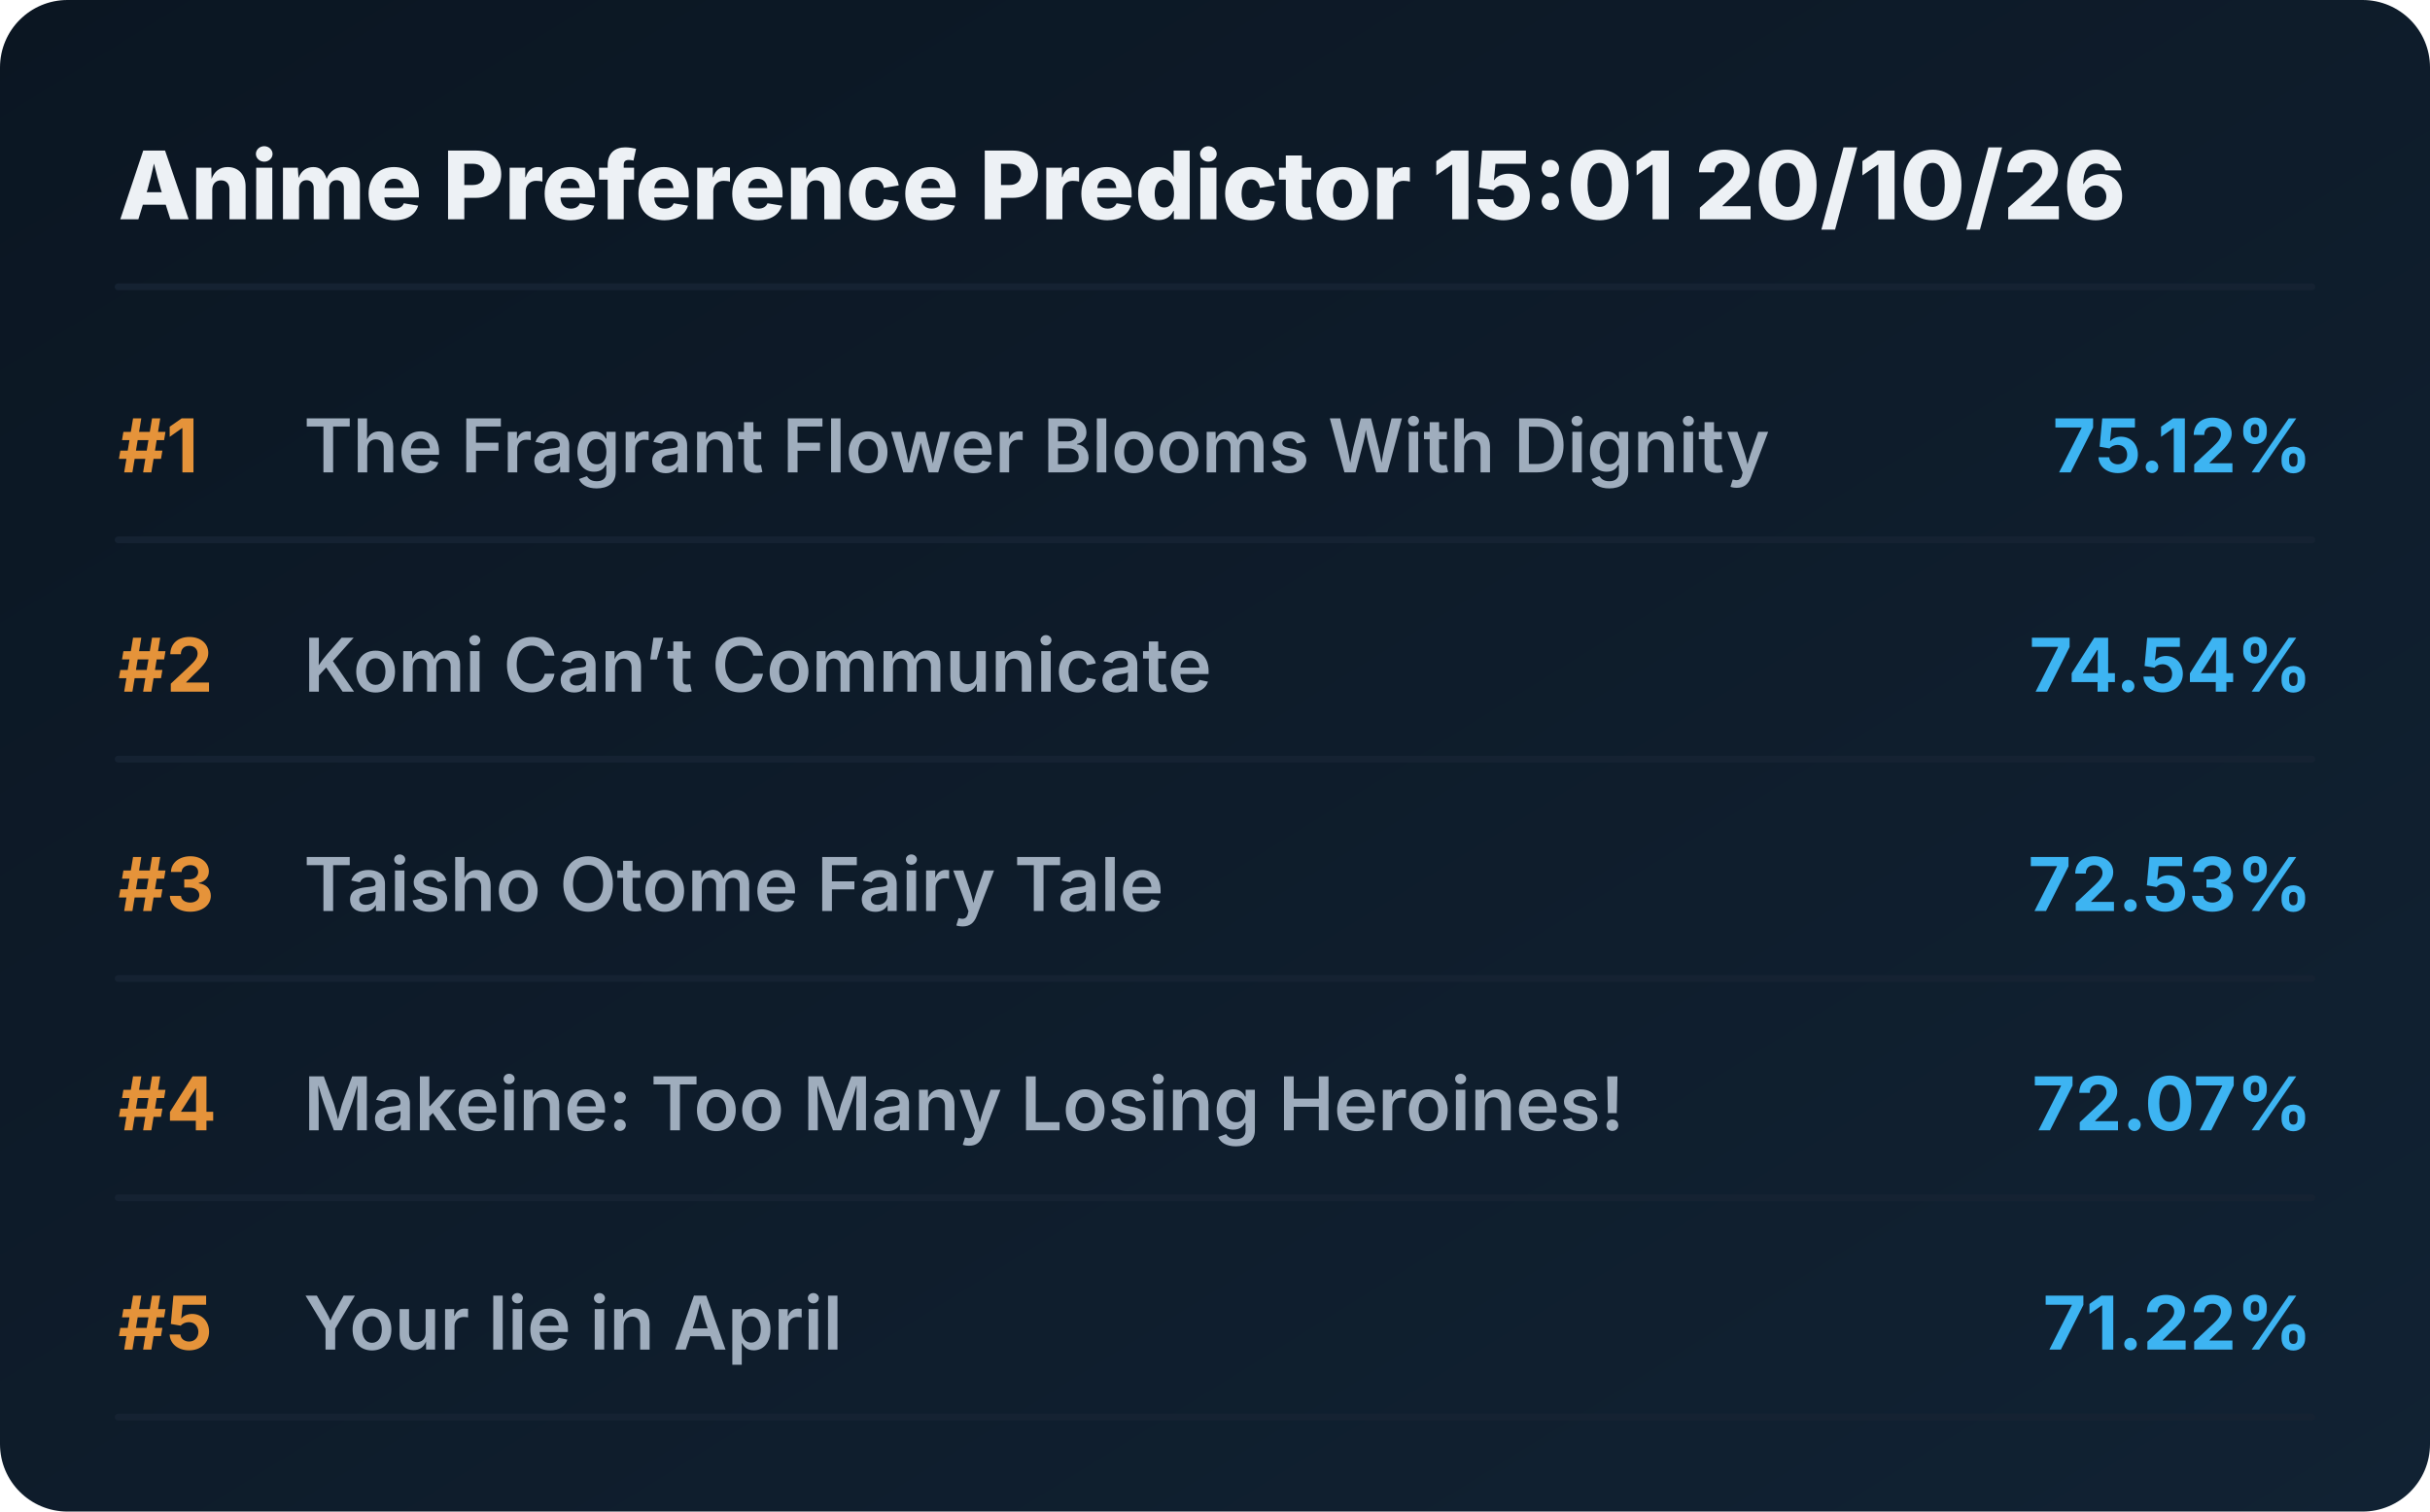
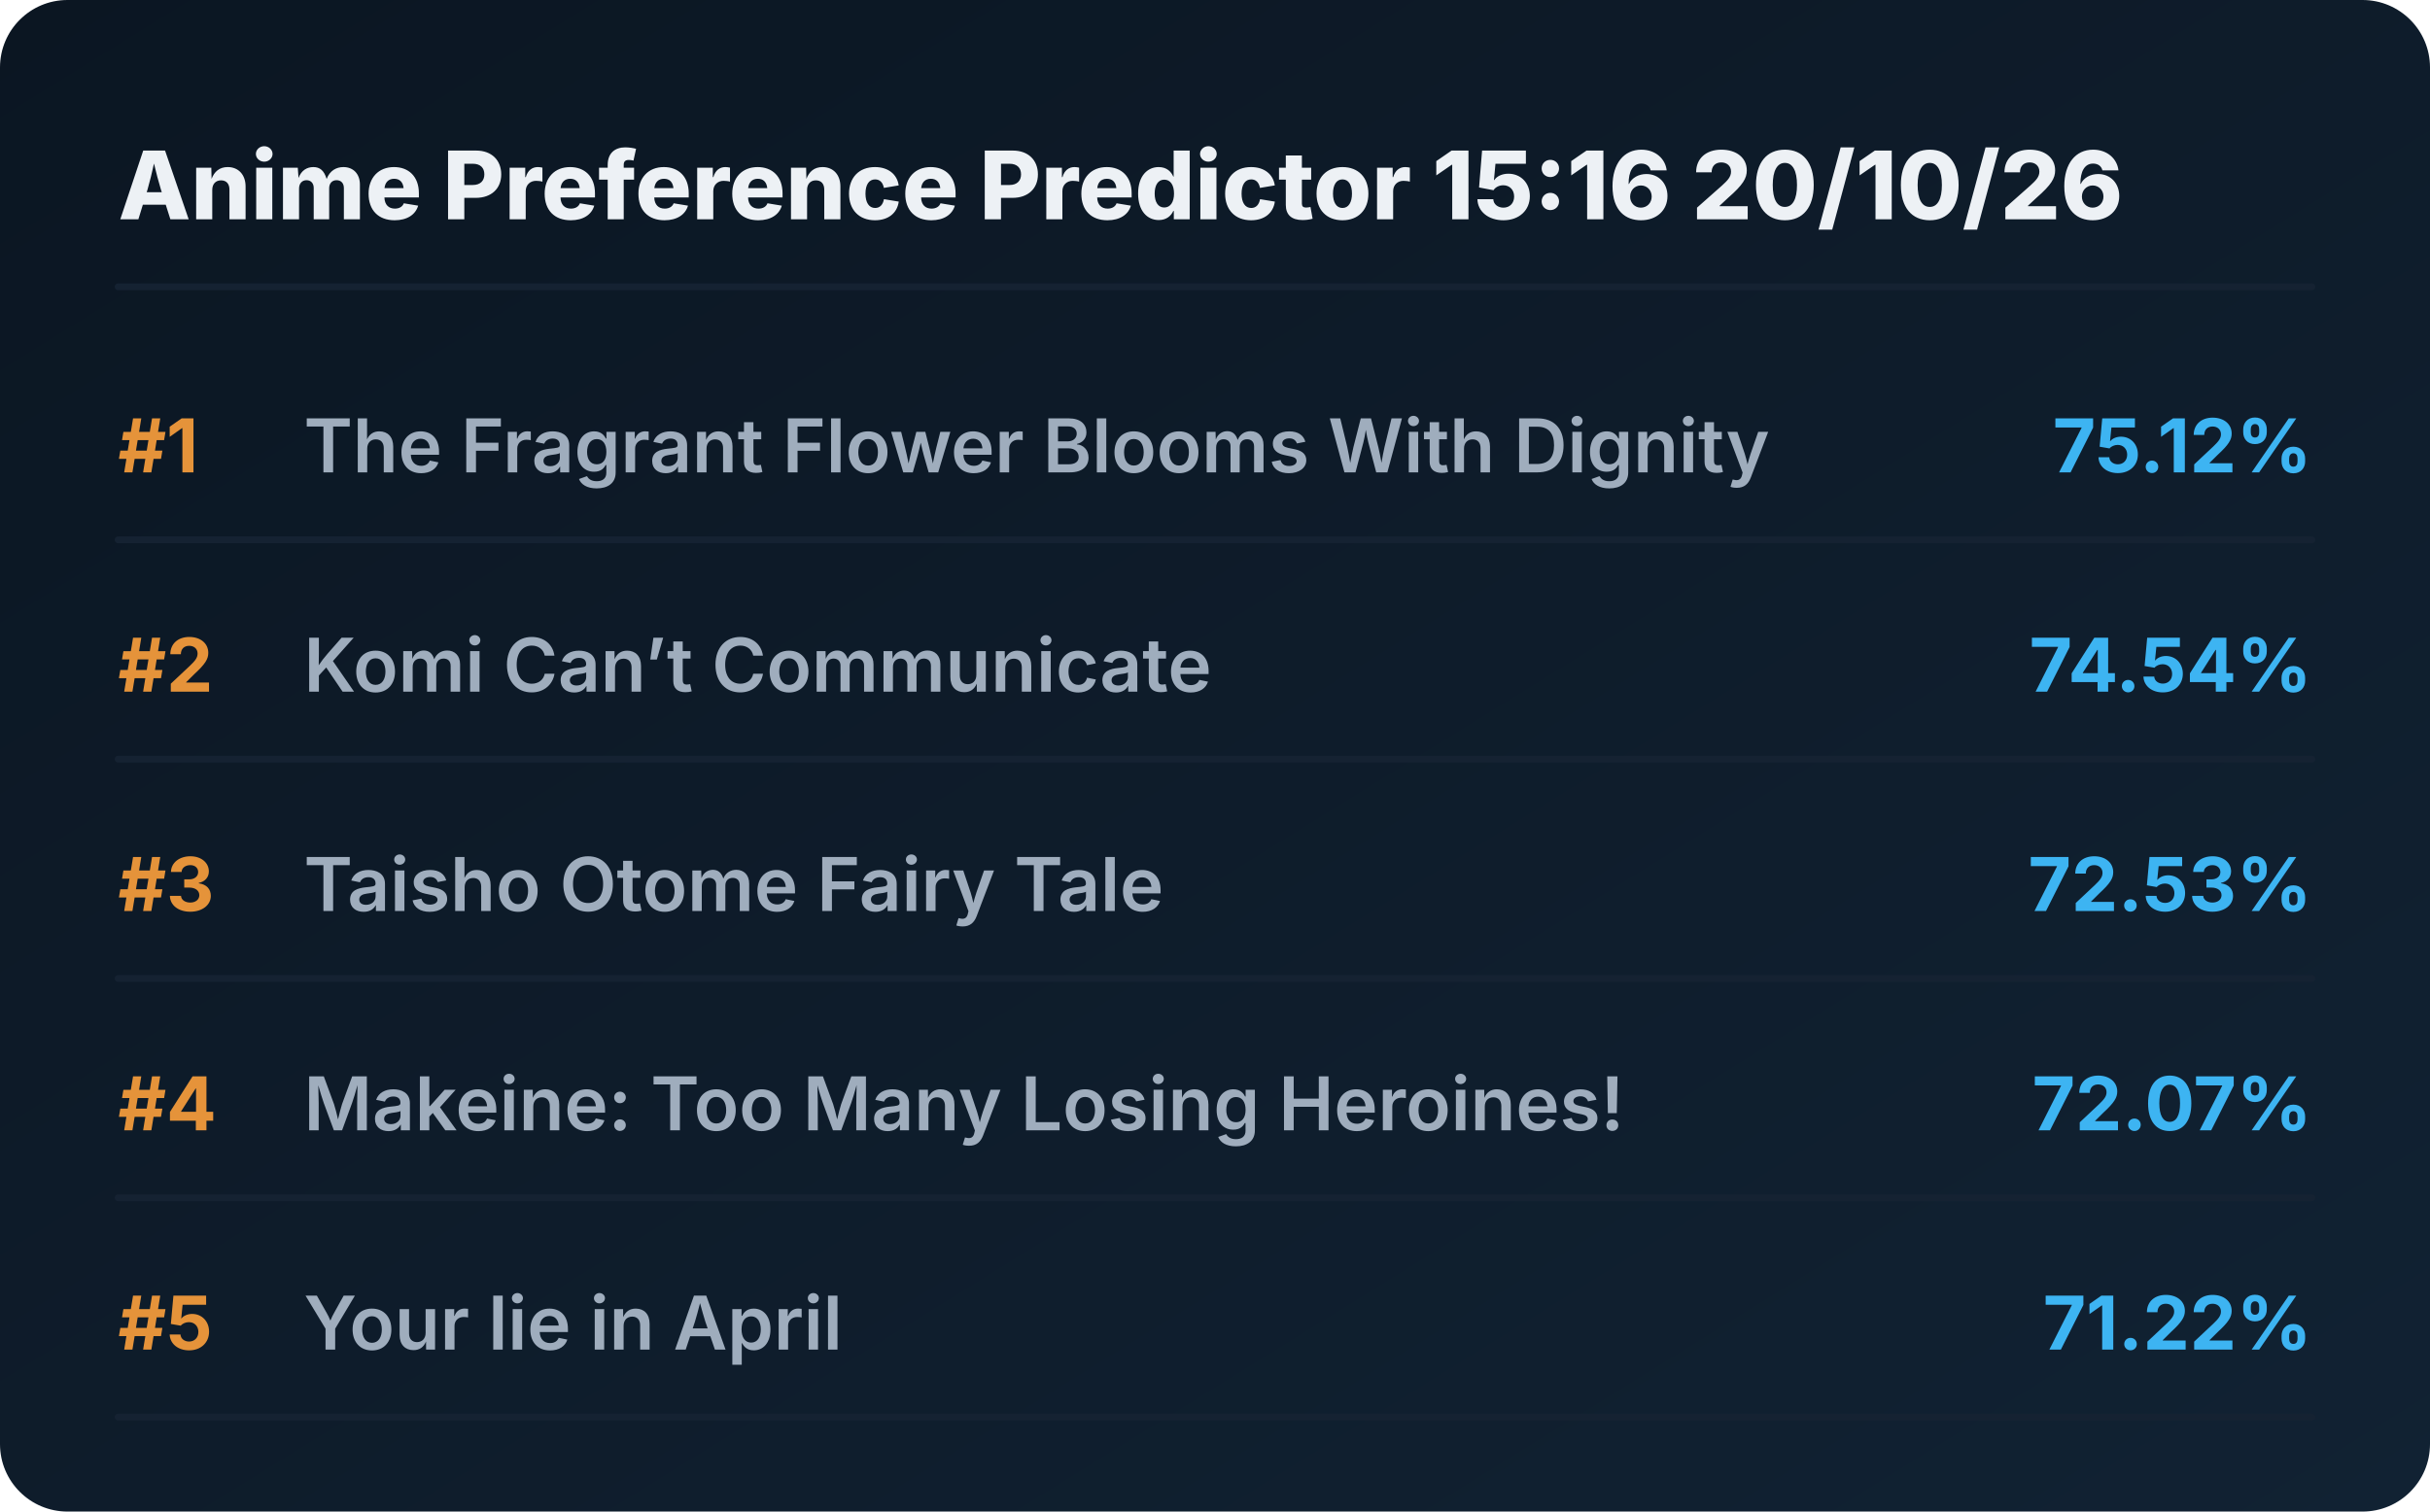
<svg xmlns="http://www.w3.org/2000/svg" viewBox="0 0 720 448" preserveAspectRatio="xMidYMid meet" style="width: 100%; height: auto; max-width: 720px;">
  <defs>
    <linearGradient id="boxGrad" x1="0%" y1="0%" x2="100%" y2="100%">
      <stop offset="0%" stop-color="#0b1622" />
      <stop offset="100%" stop-color="#112233" />
    </linearGradient>
    <clipPath id="titleClip">
      <rect x="90" y="0" width="510" height="100%" />
    </clipPath>
  </defs>
  <style>
    .bg { fill: url(#boxGrad); rx: 20px; }
    .header { font-family: 'Overpass', 'Inter', system-ui, sans-serif; font-weight: 800; font-size: 28px; fill: #edf1f5; }
    .rank { font-family: 'Overpass', 'Inter', system-ui, sans-serif; font-weight: 700; font-size: 22px; fill: #e5933a; }
    .title { font-family: 'Overpass', 'Inter', system-ui, sans-serif; font-weight: 600; font-size: 22px; fill: #9fadbd; }
    .score { font-family: 'Overpass', 'Inter', system-ui, sans-serif; font-weight: 700; font-size: 22px; fill: #3db4f2; }
    .line { stroke: #152232; stroke-width: 2; stroke-linecap: round; }
  </style>
  <rect class="bg" width="720" height="448" />
-   <text x="35" y="65" class="header">Anime Preference Predictor 15:01 20/10/26</text>
+   <text x="35" y="65" class="header">Anime Preference Predictor 15:16 20/10/26</text>
  <line x1="35" y1="85" x2="685" y2="85" class="line" />
  <g transform="translate(0, 0)">
    <text x="35" y="140" class="rank">#1</text>
    <text x="90" y="140" class="title">The Fragrant Flower Blooms With Dignity</text>
    <text x="685" y="140" class="score" text-anchor="end">75.12%</text>
    <line x1="35" y1="160" x2="685" y2="160" class="line" />
  </g>
  <g transform="translate(0, 65)">
    <text x="35" y="140" class="rank">#2</text>
    <text x="90" y="140" class="title">Komi Can’t Communicate</text>
    <text x="685" y="140" class="score" text-anchor="end">74.54%</text>
    <line x1="35" y1="160" x2="685" y2="160" class="line" />
  </g>
  <g transform="translate(0, 130)">
    <text x="35" y="140" class="rank">#3</text>
    <text x="90" y="140" class="title">Taisho Otome Fairy Tale</text>
    <text x="685" y="140" class="score" text-anchor="end">72.53%</text>
    <line x1="35" y1="160" x2="685" y2="160" class="line" />
  </g>
  <g transform="translate(0, 195)">
    <text x="35" y="140" class="rank">#4</text>
    <text x="90" y="140" class="title">Makeine: Too Many Losing Heroines!</text>
    <text x="685" y="140" class="score" text-anchor="end">72.07%</text>
    <line x1="35" y1="160" x2="685" y2="160" class="line" />
  </g>
  <g transform="translate(0, 260)">
    <text x="35" y="140" class="rank">#5</text>
    <text x="90" y="140" class="title">Your lie in April</text>
    <text x="685" y="140" class="score" text-anchor="end">71.22%</text>
    <line x1="35" y1="160" x2="685" y2="160" class="line" />
  </g>
</svg>
